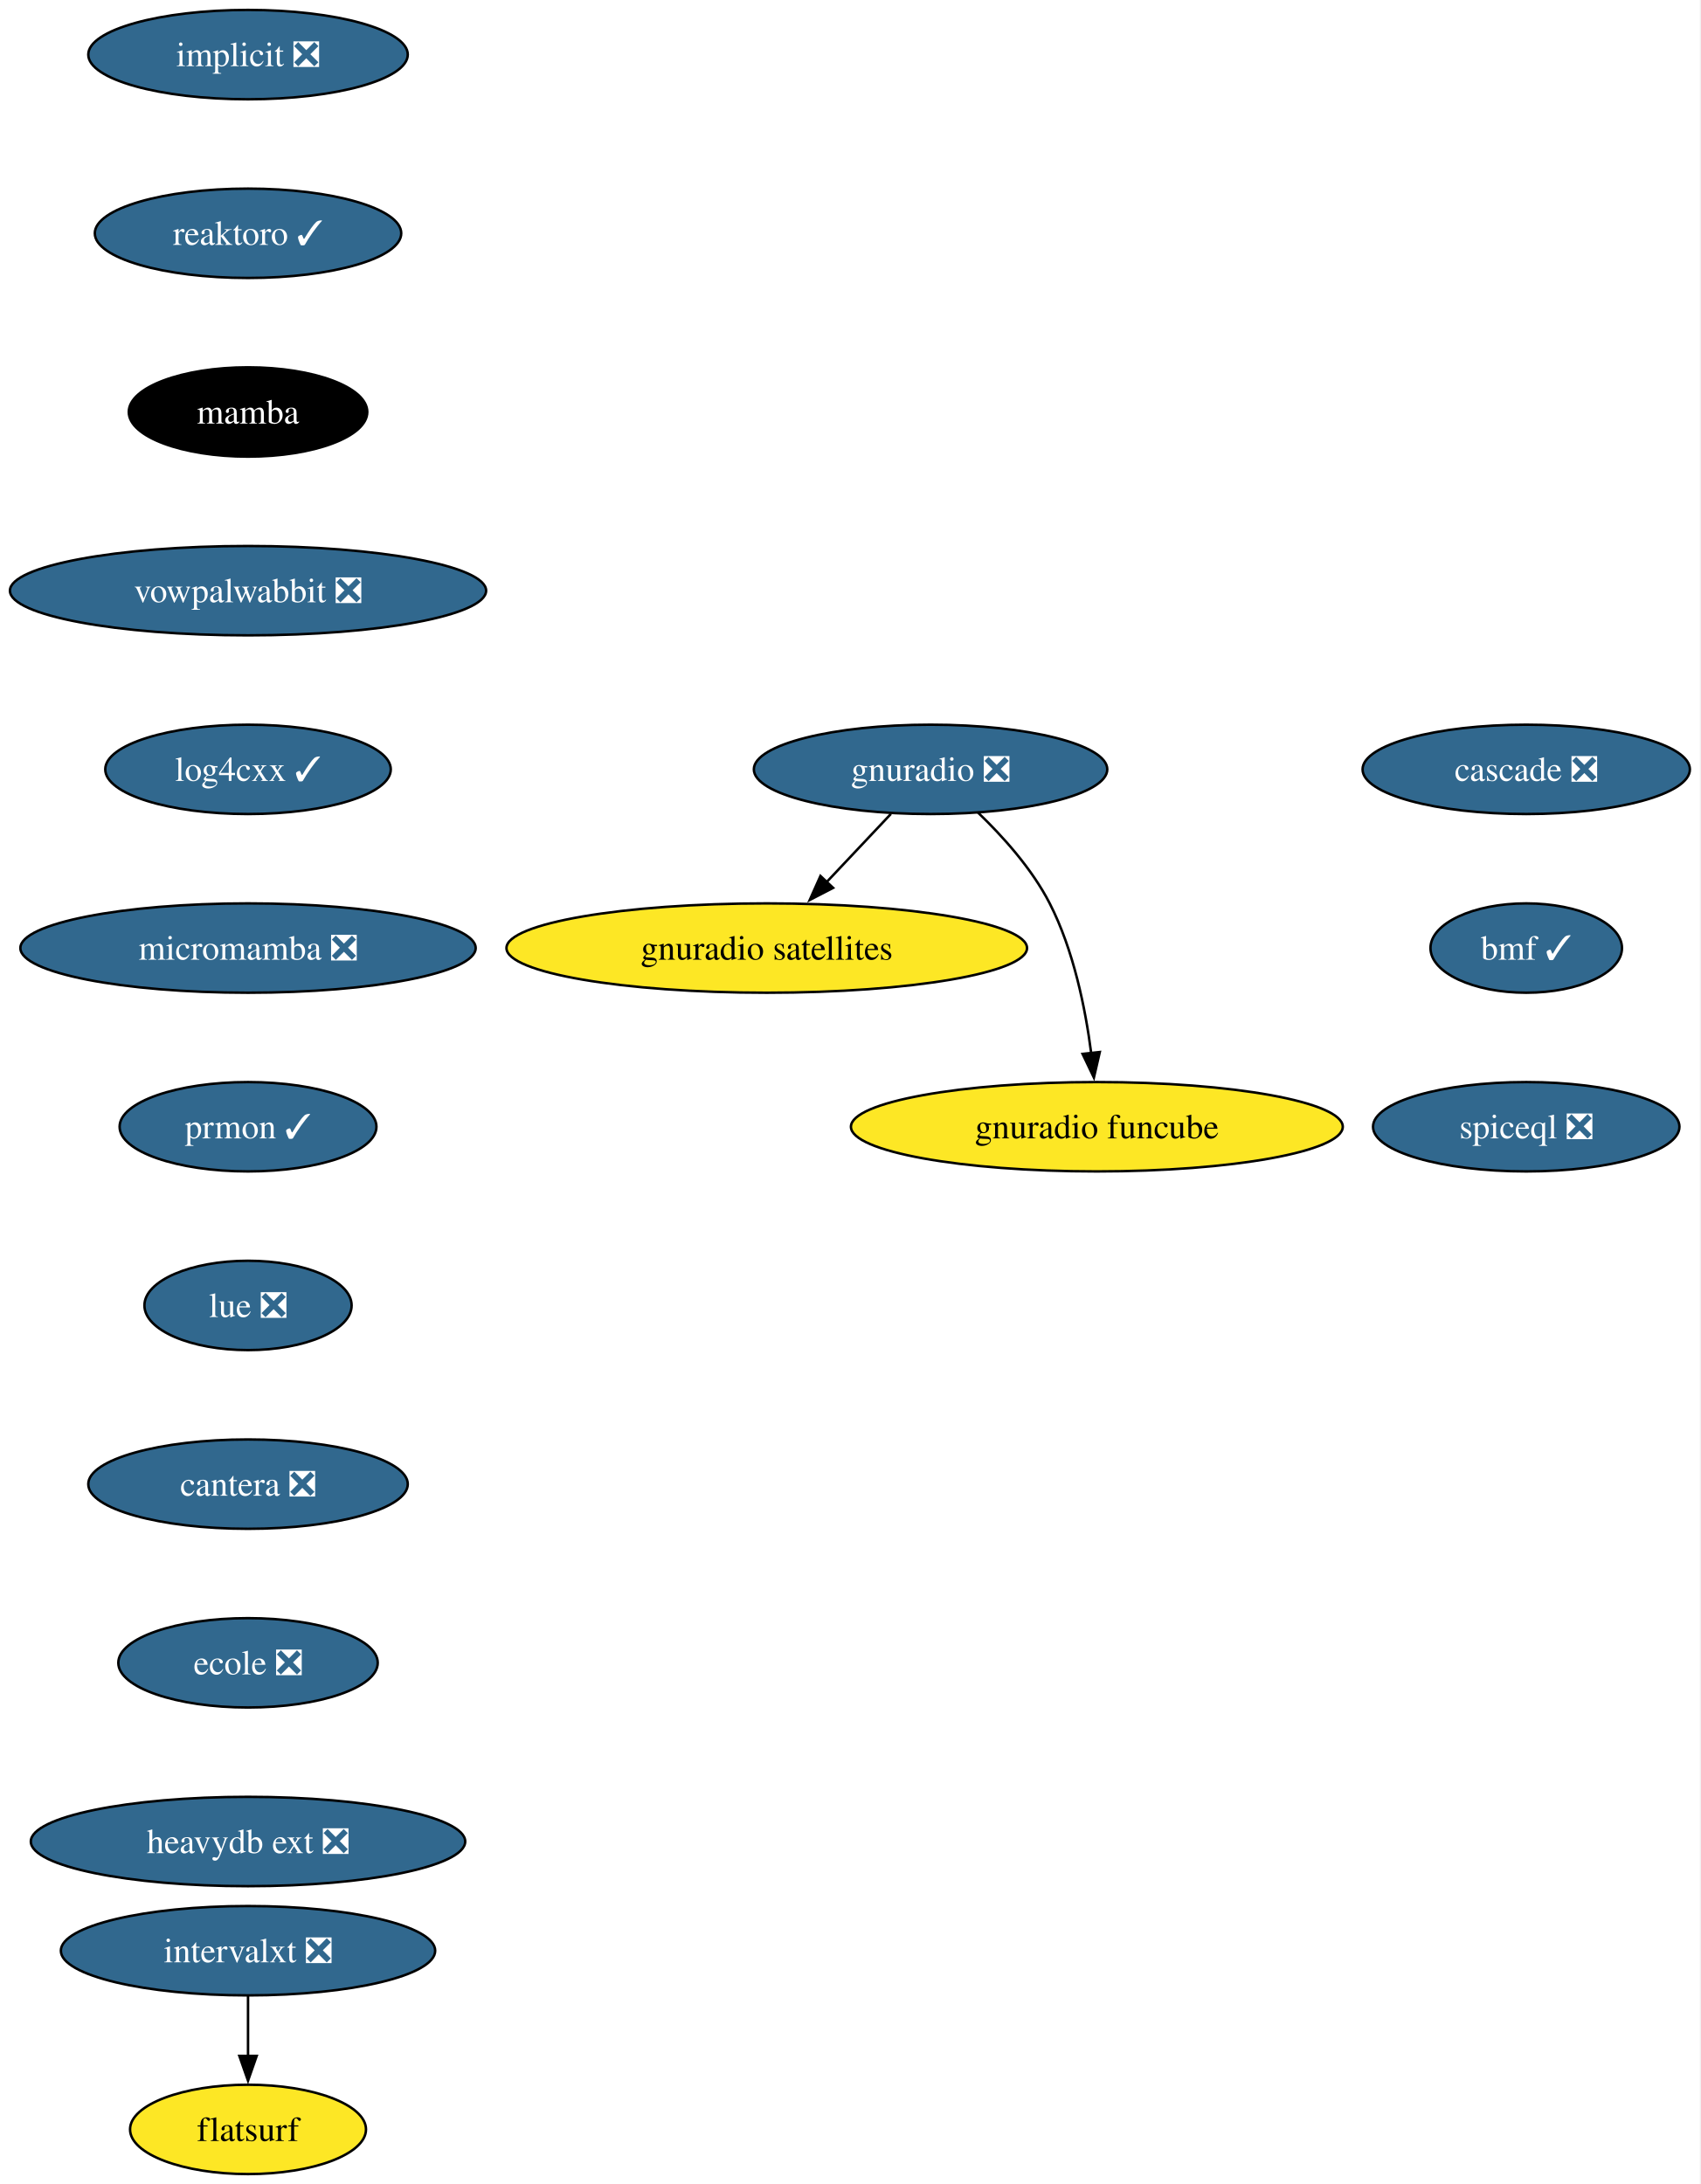
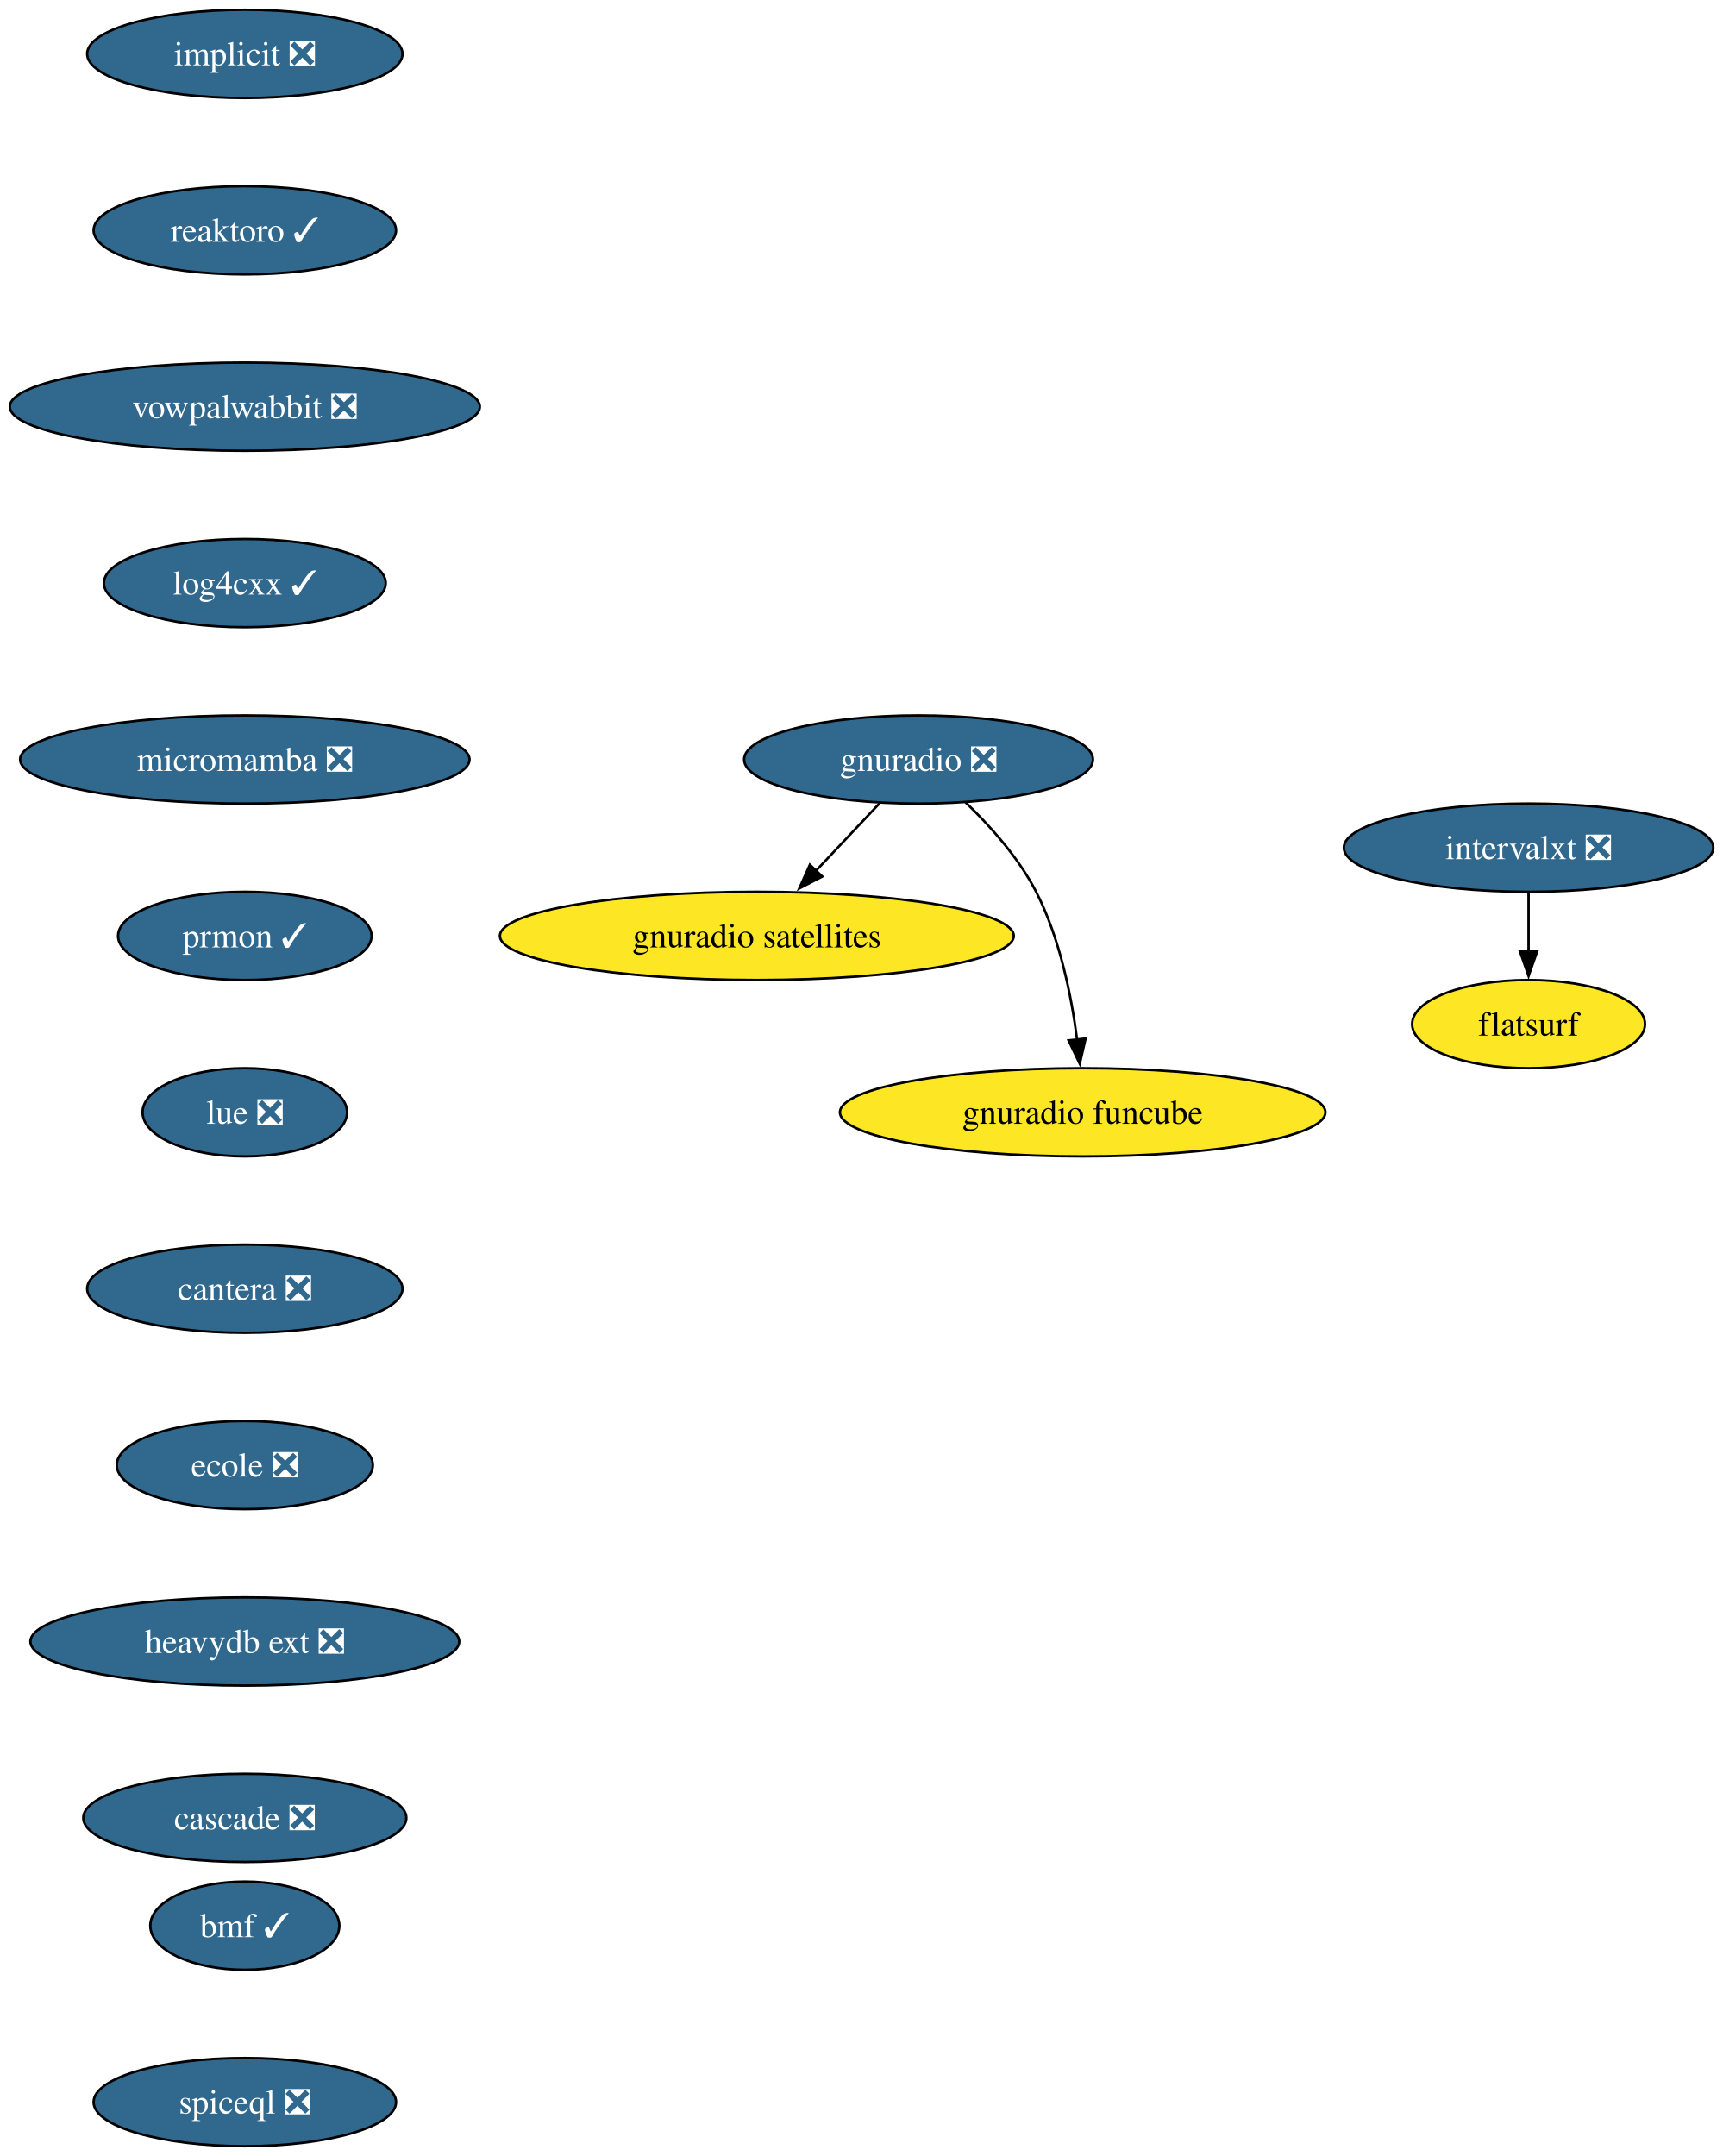
- <svg xmlns="http://www.w3.org/2000/svg" xmlns:xlink="http://www.w3.org/1999/xlink" width="685pt" height="880pt" viewBox="0.00 0.00 685.00 880.00">
+ <svg xmlns="http://www.w3.org/2000/svg" xmlns:xlink="http://www.w3.org/1999/xlink" width="703pt" height="880pt" viewBox="0.00 0.00 703.00 880.00">
  <g id="graph0" class="graph" transform="scale(1 1) rotate(0) translate(4 876)">
-     <polygon fill="white" stroke="none" points="-4,4 -4,-876 680.87,-876 680.87,4 -4,4" />
+     <polygon fill="white" stroke="none" points="-4,4 -4,-876 699.34,-876 699.34,4 -4,4" />
    <g id="node1" class="node">
      <g id="a_node1">
        <a xlink:href="https://github.com/conda-forge/implicit-feedstock/pull/108" xlink:title="implicit ❎">
          <ellipse fill="#31688e" stroke="black" cx="95.93" cy="-854" rx="64.36" ry="18" />
          <text xml:space="preserve" text-anchor="middle" x="95.93" y="-849.33" font-family="Times,serif" font-size="14.00" fill="white">implicit ❎</text>
        </a>
      </g>
    </g>
    <g id="node2" class="node">
      <g id="a_node2">
        <a xlink:href="https://github.com/conda-forge/reaktoro-feedstock/pull/119" xlink:title="reaktoro ✓">
          <ellipse fill="#31688e" stroke="black" cx="95.93" cy="-782" rx="61.73" ry="18" />
          <text xml:space="preserve" text-anchor="middle" x="95.93" y="-777.33" font-family="Times,serif" font-size="14.00" fill="white">reaktoro ✓</text>
        </a>
      </g>
    </g>
    <g id="node3" class="node">
      <g id="a_node3">
-         <a xlink:href="https://github.com/conda-forge/mamba-feedstock" xlink:title="mamba">
-           <ellipse fill="#000000" stroke="black" cx="95.93" cy="-710" rx="48.05" ry="18" />
-           <text xml:space="preserve" text-anchor="middle" x="95.93" y="-705.33" font-family="Times,serif" font-size="14.00" fill="white">mamba</text>
+         <a xlink:href="https://github.com/conda-forge/vowpalwabbit-feedstock/pull/90" xlink:title="vowpalwabbit ❎">
+           <ellipse fill="#31688e" stroke="black" cx="95.93" cy="-710" rx="95.93" ry="18" />
+           <text xml:space="preserve" text-anchor="middle" x="95.93" y="-705.33" font-family="Times,serif" font-size="14.00" fill="white">vowpalwabbit ❎</text>
        </a>
      </g>
    </g>
    <g id="node4" class="node">
      <g id="a_node4">
-         <a xlink:href="https://github.com/conda-forge/vowpalwabbit-feedstock/pull/90" xlink:title="vowpalwabbit ❎">
-           <ellipse fill="#31688e" stroke="black" cx="95.93" cy="-638" rx="95.93" ry="18" />
-           <text xml:space="preserve" text-anchor="middle" x="95.93" y="-633.33" font-family="Times,serif" font-size="14.00" fill="white">vowpalwabbit ❎</text>
+         <a xlink:href="https://github.com/conda-forge/log4cxx-feedstock/pull/31" xlink:title="log4cxx ✓">
+           <ellipse fill="#31688e" stroke="black" cx="95.93" cy="-638" rx="57.52" ry="18" />
+           <text xml:space="preserve" text-anchor="middle" x="95.93" y="-633.33" font-family="Times,serif" font-size="14.00" fill="white">log4cxx ✓</text>
        </a>
      </g>
    </g>
    <g id="node5" class="node">
      <g id="a_node5">
-         <a xlink:href="https://github.com/conda-forge/log4cxx-feedstock/pull/31" xlink:title="log4cxx ✓">
-           <ellipse fill="#31688e" stroke="black" cx="95.93" cy="-566" rx="57.52" ry="18" />
-           <text xml:space="preserve" text-anchor="middle" x="95.93" y="-561.33" font-family="Times,serif" font-size="14.00" fill="white">log4cxx ✓</text>
+         <a xlink:href="https://github.com/conda-forge/micromamba-feedstock/pull/264" xlink:title="micromamba ❎">
+           <ellipse fill="#31688e" stroke="black" cx="95.93" cy="-566" rx="91.72" ry="18" />
+           <text xml:space="preserve" text-anchor="middle" x="95.93" y="-561.33" font-family="Times,serif" font-size="14.00" fill="white">micromamba ❎</text>
+         </a>
+       </g>
+     </g>
+     <g id="node9" class="node">
+       <g id="a_node9">
+         <a xlink:href="https://github.com/conda-forge/prmon-feedstock/pull/31" xlink:title="prmon ✓">
+           <ellipse fill="#31688e" stroke="black" cx="95.93" cy="-494" rx="51.74" ry="18" />
+           <text xml:space="preserve" text-anchor="middle" x="95.93" y="-489.32" font-family="Times,serif" font-size="14.00" fill="white">prmon ✓</text>
        </a>
      </g>
    </g>
    <g id="node6" class="node">
      <g id="a_node6">
-         <a xlink:href="https://github.com/conda-forge/micromamba-feedstock/pull/264" xlink:title="micromamba ❎">
-           <ellipse fill="#31688e" stroke="black" cx="95.93" cy="-494" rx="91.72" ry="18" />
-           <text xml:space="preserve" text-anchor="middle" x="95.93" y="-489.32" font-family="Times,serif" font-size="14.00" fill="white">micromamba ❎</text>
-         </a>
-       </g>
-     </g>
-     <g id="node10" class="node">
-       <g id="a_node10">
-         <a xlink:href="https://github.com/conda-forge/prmon-feedstock/pull/31" xlink:title="prmon ✓">
-           <ellipse fill="#31688e" stroke="black" cx="95.93" cy="-422" rx="51.74" ry="18" />
-           <text xml:space="preserve" text-anchor="middle" x="95.93" y="-417.32" font-family="Times,serif" font-size="14.00" fill="white">prmon ✓</text>
-         </a>
-       </g>
-     </g>
-     <g id="node7" class="node">
-       <g id="a_node7">
        <a xlink:href="https://github.com/conda-forge/gnuradio-feedstock/pull/298" xlink:title="gnuradio ❎">
          <ellipse fill="#31688e" stroke="black" cx="370.93" cy="-566" rx="71.2" ry="18" />
          <text xml:space="preserve" text-anchor="middle" x="370.93" y="-561.33" font-family="Times,serif" font-size="14.00" fill="white">gnuradio ❎</text>
        </a>
      </g>
    </g>
-     <g id="node8" class="node">
-       <g id="a_node8">
+     <g id="node7" class="node">
+       <g id="a_node7">
        <a xlink:href="https://github.com/conda-forge/gnuradio-satellites-feedstock" xlink:title="gnuradio satellites">
          <ellipse fill="#fde725" stroke="black" cx="304.93" cy="-494" rx="104.87" ry="18" />
          <text xml:space="preserve" text-anchor="middle" x="304.93" y="-489.32" font-family="Times,serif" font-size="14.00">gnuradio satellites</text>
        </a>
      </g>
    </g>
-     <g id="edge6" class="edge">
+     <g id="edge5" class="edge">
      <path fill="none" stroke="black" d="M354.95,-548.05C347.12,-539.75 337.53,-529.58 328.86,-520.38" />
      <polygon fill="black" stroke="black" points="331.66,-518.25 322.25,-513.38 326.57,-523.05 331.66,-518.25" />
    </g>
-     <g id="node9" class="node">
-       <g id="a_node9">
+     <g id="node8" class="node">
+       <g id="a_node8">
        <a xlink:href="https://github.com/conda-forge/gnuradio-funcube-feedstock" xlink:title="gnuradio funcube">
          <ellipse fill="#fde725" stroke="black" cx="437.93" cy="-422" rx="99.08" ry="18" />
          <text xml:space="preserve" text-anchor="middle" x="437.93" y="-417.32" font-family="Times,serif" font-size="14.00">gnuradio funcube</text>
        </a>
      </g>
    </g>
-     <g id="edge7" class="edge">
+     <g id="edge6" class="edge">
      <path fill="none" stroke="black" d="M389.98,-548.65C400.06,-538.98 411.8,-525.92 418.93,-512 428.57,-493.17 433.32,-469.69 435.66,-451.58" />
      <polygon fill="black" stroke="black" points="439.12,-452.11 436.74,-441.79 432.17,-451.35 439.12,-452.11" />
    </g>
+     <g id="node10" class="node">
+       <g id="a_node10">
+         <a xlink:href="https://github.com/conda-forge/lue-feedstock/pull/70" xlink:title="lue ❎">
+           <ellipse fill="#31688e" stroke="black" cx="95.93" cy="-422" rx="41.74" ry="18" />
+           <text xml:space="preserve" text-anchor="middle" x="95.93" y="-417.32" font-family="Times,serif" font-size="14.00" fill="white">lue ❎</text>
+         </a>
+       </g>
+     </g>
    <g id="node11" class="node">
      <g id="a_node11">
-         <a xlink:href="https://github.com/conda-forge/lue-feedstock/pull/70" xlink:title="lue ❎">
-           <ellipse fill="#31688e" stroke="black" cx="95.93" cy="-350" rx="41.74" ry="18" />
-           <text xml:space="preserve" text-anchor="middle" x="95.93" y="-345.32" font-family="Times,serif" font-size="14.00" fill="white">lue ❎</text>
+         <a xlink:href="https://github.com/conda-forge/cantera-feedstock/pull/59" xlink:title="cantera ❎">
+           <ellipse fill="#31688e" stroke="black" cx="95.93" cy="-350" rx="64.36" ry="18" />
+           <text xml:space="preserve" text-anchor="middle" x="95.93" y="-345.32" font-family="Times,serif" font-size="14.00" fill="white">cantera ❎</text>
        </a>
      </g>
    </g>
    <g id="node12" class="node">
      <g id="a_node12">
-         <a xlink:href="https://github.com/conda-forge/cantera-feedstock/pull/59" xlink:title="cantera ❎">
-           <ellipse fill="#31688e" stroke="black" cx="95.93" cy="-278" rx="64.36" ry="18" />
-           <text xml:space="preserve" text-anchor="middle" x="95.93" y="-273.32" font-family="Times,serif" font-size="14.00" fill="white">cantera ❎</text>
+         <a xlink:href="https://github.com/conda-forge/ecole-feedstock/pull/46" xlink:title="ecole ❎">
+           <ellipse fill="#31688e" stroke="black" cx="95.93" cy="-278" rx="52.26" ry="18" />
+           <text xml:space="preserve" text-anchor="middle" x="95.93" y="-273.32" font-family="Times,serif" font-size="14.00" fill="white">ecole ❎</text>
        </a>
      </g>
    </g>
    <g id="node13" class="node">
      <g id="a_node13">
-         <a xlink:href="https://github.com/conda-forge/ecole-feedstock/pull/46" xlink:title="ecole ❎">
-           <ellipse fill="#31688e" stroke="black" cx="95.93" cy="-206" rx="52.26" ry="18" />
-           <text xml:space="preserve" text-anchor="middle" x="95.93" y="-201.33" font-family="Times,serif" font-size="14.00" fill="white">ecole ❎</text>
+         <a xlink:href="https://github.com/conda-forge/heavydb-ext-feedstock/pull/88" xlink:title="heavydb ext ❎">
+           <ellipse fill="#31688e" stroke="black" cx="95.93" cy="-206" rx="87.51" ry="18" />
+           <text xml:space="preserve" text-anchor="middle" x="95.93" y="-201.33" font-family="Times,serif" font-size="14.00" fill="white">heavydb ext ❎</text>
+         </a>
+       </g>
+     </g>
+     <g id="node16" class="node">
+       <g id="a_node16">
+         <a xlink:href="https://github.com/conda-forge/cascade-feedstock/pull/33" xlink:title="cascade ❎">
+           <ellipse fill="#31688e" stroke="black" cx="95.93" cy="-134" rx="65.94" ry="18" />
+           <text xml:space="preserve" text-anchor="middle" x="95.93" y="-129.32" font-family="Times,serif" font-size="14.00" fill="white">cascade ❎</text>
        </a>
      </g>
    </g>
    <g id="node14" class="node">
      <g id="a_node14">
-         <a xlink:href="https://github.com/conda-forge/heavydb-ext-feedstock/pull/88" xlink:title="heavydb ext ❎">
-           <ellipse fill="#31688e" stroke="black" cx="95.93" cy="-134" rx="87.51" ry="18" />
-           <text xml:space="preserve" text-anchor="middle" x="95.93" y="-129.32" font-family="Times,serif" font-size="14.00" fill="white">heavydb ext ❎</text>
+         <a xlink:href="https://github.com/conda-forge/intervalxt-feedstock/pull/25" xlink:title="intervalxt ❎">
+           <ellipse fill="#31688e" stroke="black" cx="619.93" cy="-530" rx="75.41" ry="18" />
+           <text xml:space="preserve" text-anchor="middle" x="619.93" y="-525.33" font-family="Times,serif" font-size="14.00" fill="white">intervalxt ❎</text>
        </a>
      </g>
    </g>
    <g id="node15" class="node">
      <g id="a_node15">
-         <a xlink:href="https://github.com/conda-forge/intervalxt-feedstock/pull/25" xlink:title="intervalxt ❎">
-           <ellipse fill="#31688e" stroke="black" cx="95.93" cy="-90" rx="75.41" ry="18" />
-           <text xml:space="preserve" text-anchor="middle" x="95.93" y="-85.33" font-family="Times,serif" font-size="14.00" fill="white">intervalxt ❎</text>
+         <a xlink:href="https://github.com/conda-forge/flatsurf-feedstock" xlink:title="flatsurf">
+           <ellipse fill="#fde725" stroke="black" cx="619.93" cy="-458" rx="47.53" ry="18" />
+           <text xml:space="preserve" text-anchor="middle" x="619.93" y="-453.32" font-family="Times,serif" font-size="14.00">flatsurf</text>
        </a>
      </g>
    </g>
-     <g id="node16" class="node">
-       <g id="a_node16">
-         <a xlink:href="https://github.com/conda-forge/flatsurf-feedstock" xlink:title="flatsurf">
-           <ellipse fill="#fde725" stroke="black" cx="95.93" cy="-18" rx="47.53" ry="18" />
-           <text xml:space="preserve" text-anchor="middle" x="95.93" y="-13.32" font-family="Times,serif" font-size="14.00">flatsurf</text>
-         </a>
-       </g>
-     </g>
-     <g id="edge13" class="edge">
-       <path fill="none" stroke="black" d="M95.93,-71.7C95.93,-64.41 95.93,-55.73 95.93,-47.54" />
-       <polygon fill="black" stroke="black" points="99.43,-47.62 95.93,-37.62 92.43,-47.62 99.43,-47.62" />
+     <g id="edge12" class="edge">
+       <path fill="none" stroke="black" d="M619.93,-511.7C619.93,-504.41 619.93,-495.73 619.93,-487.54" />
+       <polygon fill="black" stroke="black" points="623.43,-487.62 619.93,-477.62 616.43,-487.62 623.43,-487.62" />
    </g>
    <g id="node17" class="node">
      <g id="a_node17">
-         <a xlink:href="https://github.com/conda-forge/cascade-feedstock/pull/33" xlink:title="cascade ❎">
-           <ellipse fill="#31688e" stroke="black" cx="610.93" cy="-566" rx="65.94" ry="18" />
-           <text xml:space="preserve" text-anchor="middle" x="610.93" y="-561.33" font-family="Times,serif" font-size="14.00" fill="white">cascade ❎</text>
+         <a xlink:href="https://github.com/conda-forge/bmf-feedstock/pull/38" xlink:title="bmf ✓">
+           <ellipse fill="#31688e" stroke="black" cx="95.93" cy="-90" rx="38.58" ry="18" />
+           <text xml:space="preserve" text-anchor="middle" x="95.93" y="-85.33" font-family="Times,serif" font-size="14.00" fill="white">bmf ✓</text>
        </a>
      </g>
    </g>
    <g id="node18" class="node">
      <g id="a_node18">
-         <a xlink:href="https://github.com/conda-forge/bmf-feedstock/pull/38" xlink:title="bmf ✓">
-           <ellipse fill="#31688e" stroke="black" cx="610.93" cy="-494" rx="38.58" ry="18" />
-           <text xml:space="preserve" text-anchor="middle" x="610.93" y="-489.32" font-family="Times,serif" font-size="14.00" fill="white">bmf ✓</text>
-         </a>
-       </g>
-     </g>
-     <g id="node19" class="node">
-       <g id="a_node19">
        <a xlink:href="https://github.com/conda-forge/spiceql-feedstock/pull/31" xlink:title="spiceql ❎">
-           <ellipse fill="#31688e" stroke="black" cx="610.93" cy="-422" rx="61.73" ry="18" />
-           <text xml:space="preserve" text-anchor="middle" x="610.93" y="-417.32" font-family="Times,serif" font-size="14.00" fill="white">spiceql ❎</text>
+           <ellipse fill="#31688e" stroke="black" cx="95.93" cy="-18" rx="61.73" ry="18" />
+           <text xml:space="preserve" text-anchor="middle" x="95.93" y="-13.32" font-family="Times,serif" font-size="14.00" fill="white">spiceql ❎</text>
        </a>
      </g>
    </g>
  </g>
</svg>
